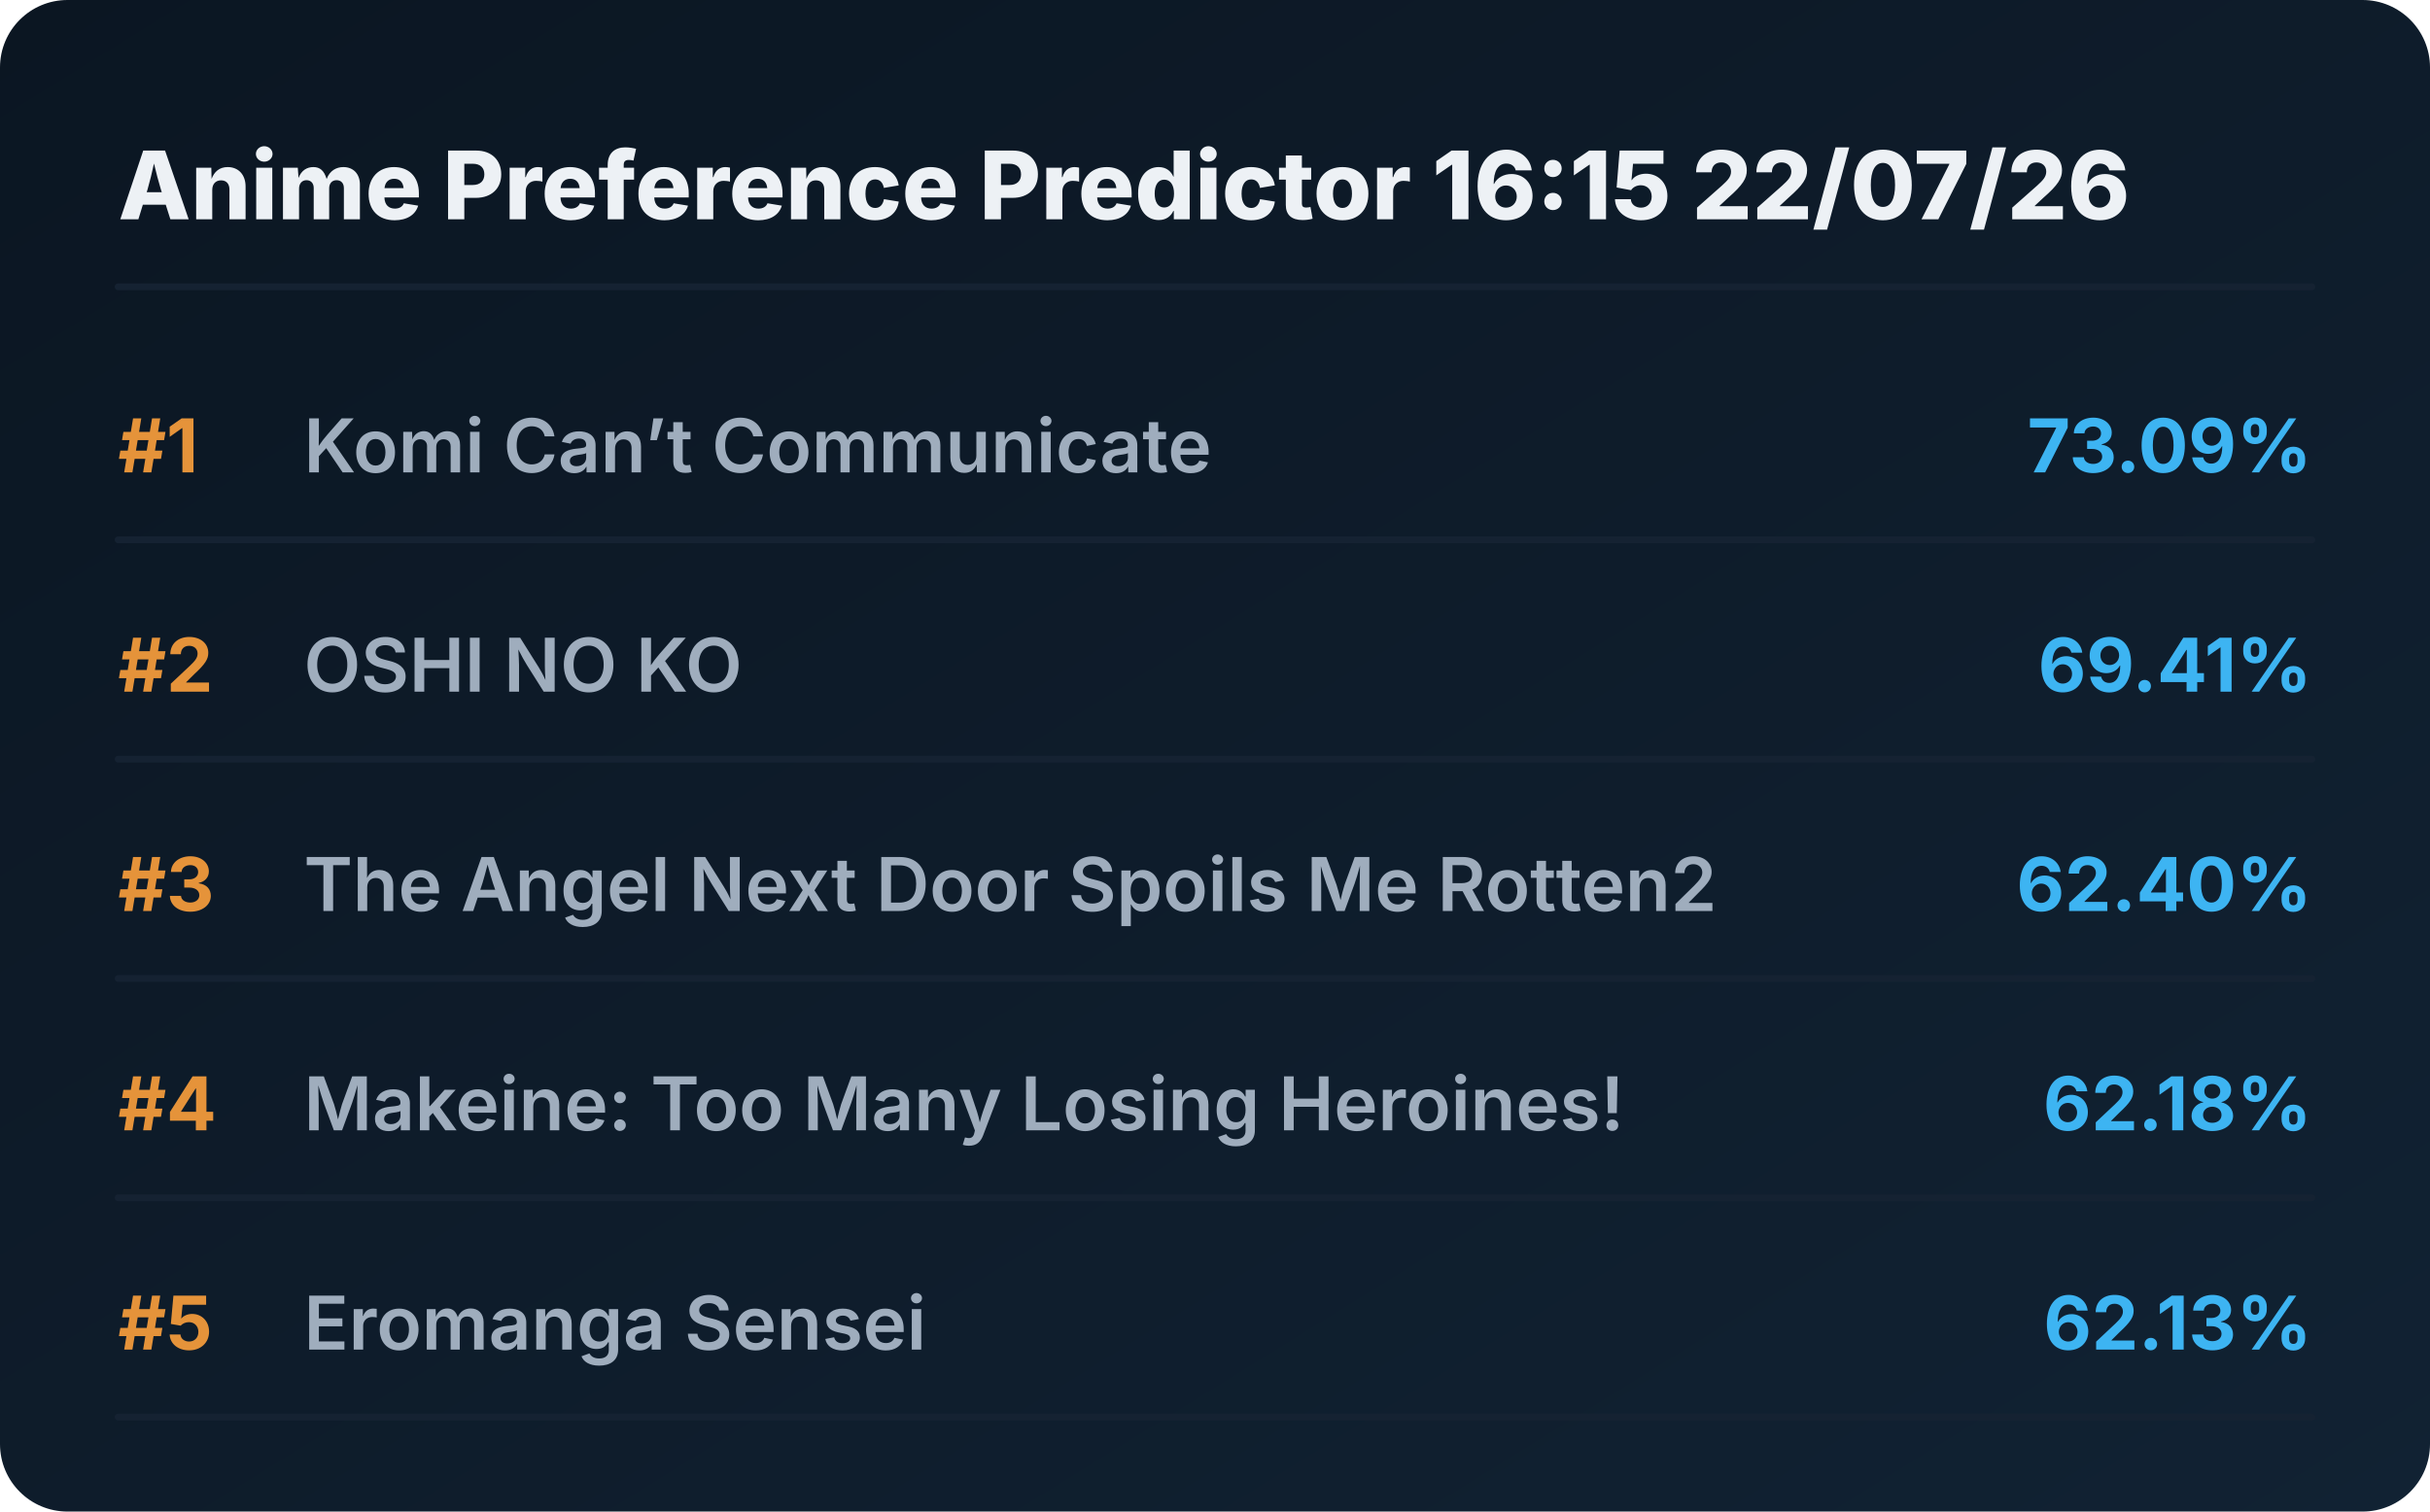
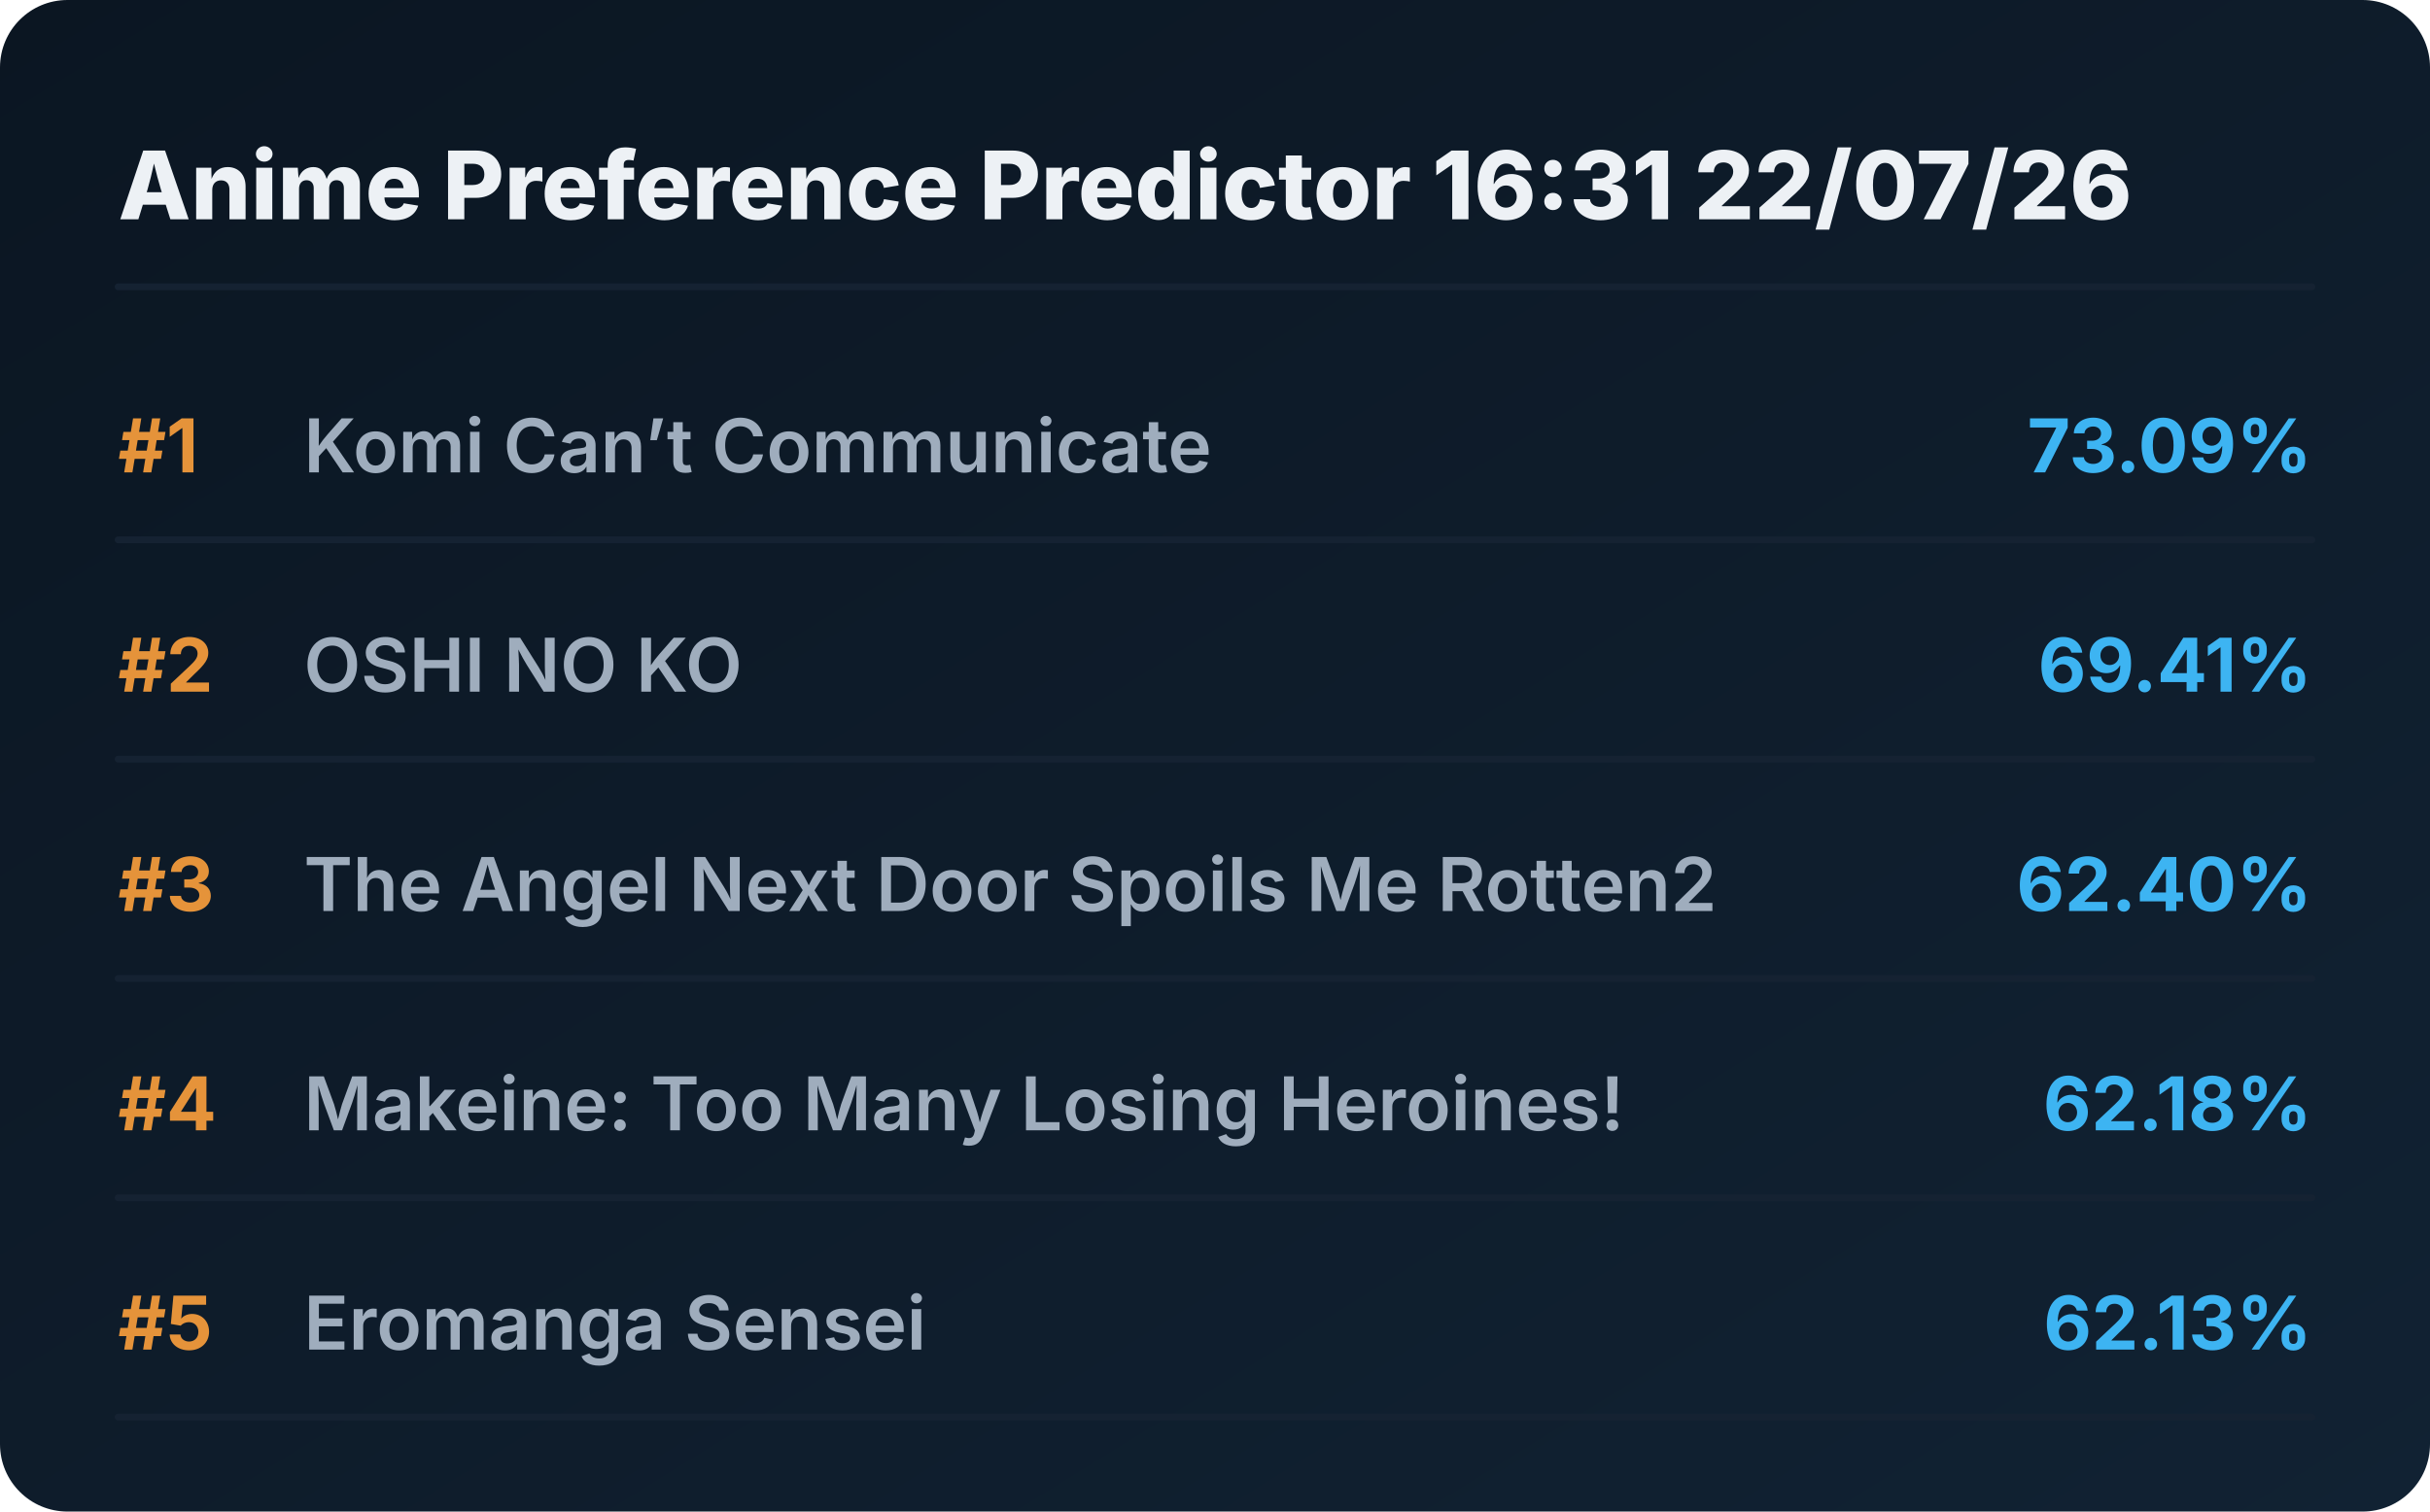
<svg xmlns="http://www.w3.org/2000/svg" viewBox="0 0 720 448" preserveAspectRatio="xMidYMid meet" style="width: 100%; height: auto; max-width: 720px;">
  <defs>
    <linearGradient id="boxGrad" x1="0%" y1="0%" x2="100%" y2="100%">
      <stop offset="0%" stop-color="#0b1622" />
      <stop offset="100%" stop-color="#112233" />
    </linearGradient>
    <clipPath id="titleClip">
      <rect x="90" y="0" width="510" height="100%" />
    </clipPath>
  </defs>
  <style>
    .bg { fill: url(#boxGrad); rx: 20px; }
    .header { font-family: 'Overpass', 'Inter', system-ui, sans-serif; font-weight: 800; font-size: 28px; fill: #edf1f5; }
    .rank { font-family: 'Overpass', 'Inter', system-ui, sans-serif; font-weight: 700; font-size: 22px; fill: #e5933a; }
    .title { font-family: 'Overpass', 'Inter', system-ui, sans-serif; font-weight: 600; font-size: 22px; fill: #9fadbd; }
    .score { font-family: 'Overpass', 'Inter', system-ui, sans-serif; font-weight: 700; font-size: 22px; fill: #3db4f2; }
    .line { stroke: #152232; stroke-width: 2; stroke-linecap: round; }
  </style>
  <rect class="bg" width="720" height="448" />
-   <text x="35" y="65" class="header">Anime Preference Predictor 16:15 22/07/26</text>
+   <text x="35" y="65" class="header">Anime Preference Predictor 16:31 22/07/26</text>
  <line x1="35" y1="85" x2="685" y2="85" class="line" />
  <g transform="translate(0, 0)">
    <text x="35" y="140" class="rank">#1</text>
    <text x="90" y="140" class="title">Komi Can’t Communicate</text>
    <text x="685" y="140" class="score" text-anchor="end">73.09%</text>
    <line x1="35" y1="160" x2="685" y2="160" class="line" />
  </g>
  <g transform="translate(0, 65)">
    <text x="35" y="140" class="rank">#2</text>
    <text x="90" y="140" class="title">OSHI NO KO</text>
    <text x="685" y="140" class="score" text-anchor="end">69.41%</text>
    <line x1="35" y1="160" x2="685" y2="160" class="line" />
  </g>
  <g transform="translate(0, 130)">
    <text x="35" y="140" class="rank">#3</text>
    <text x="90" y="140" class="title">The Angel Next Door Spoils Me Rotten2</text>
    <text x="685" y="140" class="score" text-anchor="end">62.40%</text>
    <line x1="35" y1="160" x2="685" y2="160" class="line" />
  </g>
  <g transform="translate(0, 195)">
    <text x="35" y="140" class="rank">#4</text>
    <text x="90" y="140" class="title">Makeine: Too Many Losing Heroines!</text>
    <text x="685" y="140" class="score" text-anchor="end">62.18%</text>
    <line x1="35" y1="160" x2="685" y2="160" class="line" />
  </g>
  <g transform="translate(0, 260)">
    <text x="35" y="140" class="rank">#5</text>
    <text x="90" y="140" class="title">Eromanga Sensei</text>
    <text x="685" y="140" class="score" text-anchor="end">62.13%</text>
    <line x1="35" y1="160" x2="685" y2="160" class="line" />
  </g>
</svg>
